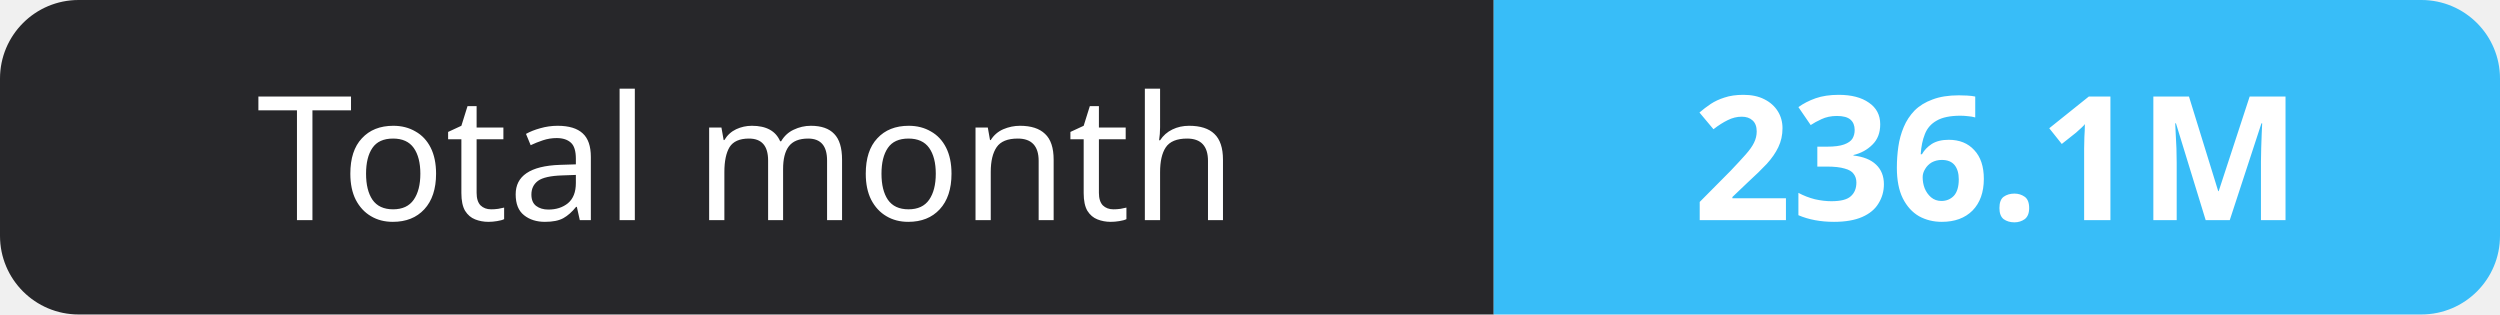
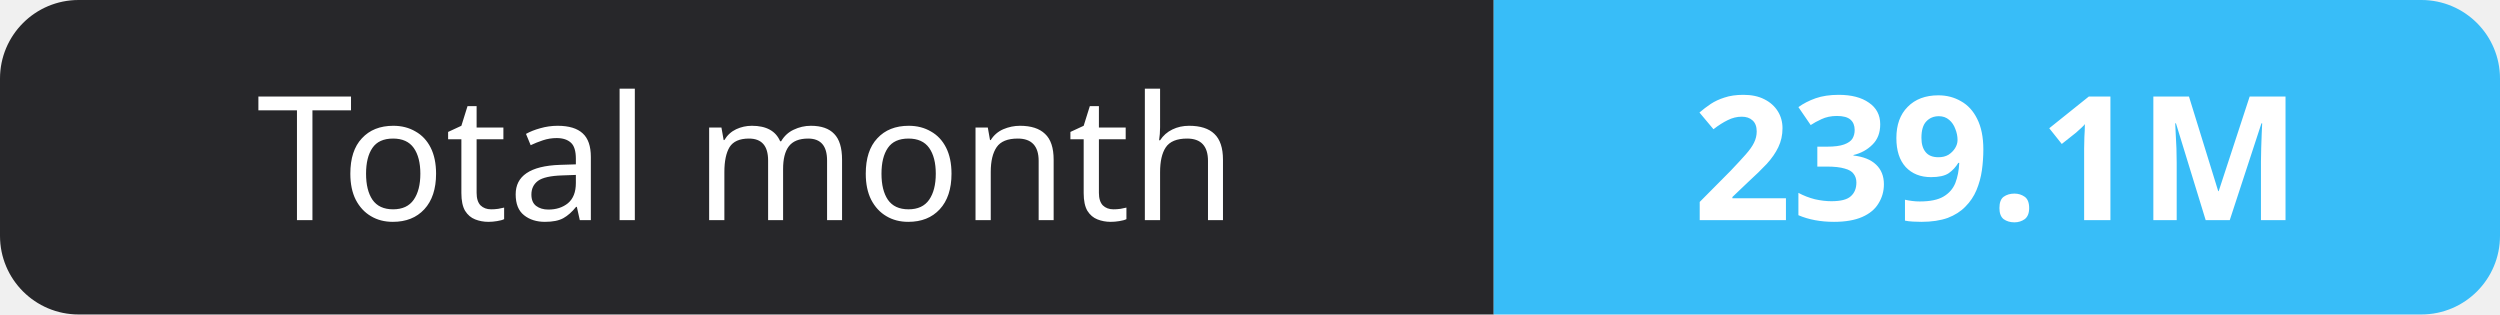
- <svg xmlns="http://www.w3.org/2000/svg" width="159" height="20" role="img" aria-label="Total month: 236.1M">
+ <svg xmlns="http://www.w3.org/2000/svg" width="159" height="20" role="img" aria-label="Total month: 239.1M">
  <clipPath id="r">
    <rect width="159" height="20" rx="5" fill="#fff" />
  </clipPath>
  <g clip-path="url(#r)">
    <rect width="95" height="20" fill="#27272a" />
    <rect x="95" width="64" height="20" fill="#38bdf8" />
  </g>
  <g fill="#fff" text-anchor="middle" font-family="Verdana,Geneva,sans-serif" font-size="11">
    <text x="47.5" y="14">Total month</text>
-     <text x="127.0" y="14" font-weight="700">236.1M</text>
+     <text x="127.0" y="14" font-weight="700">239.1M</text>
  </g>
</svg>
